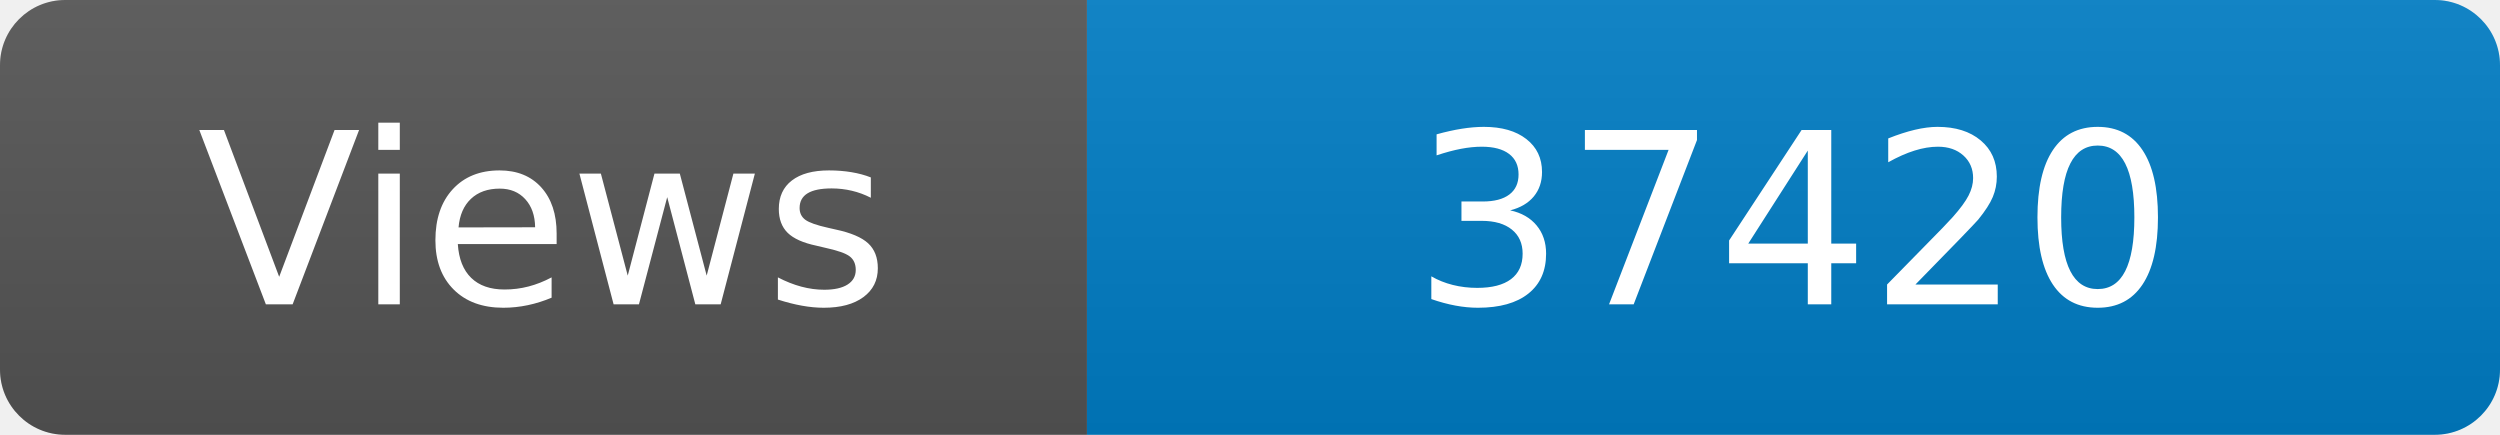
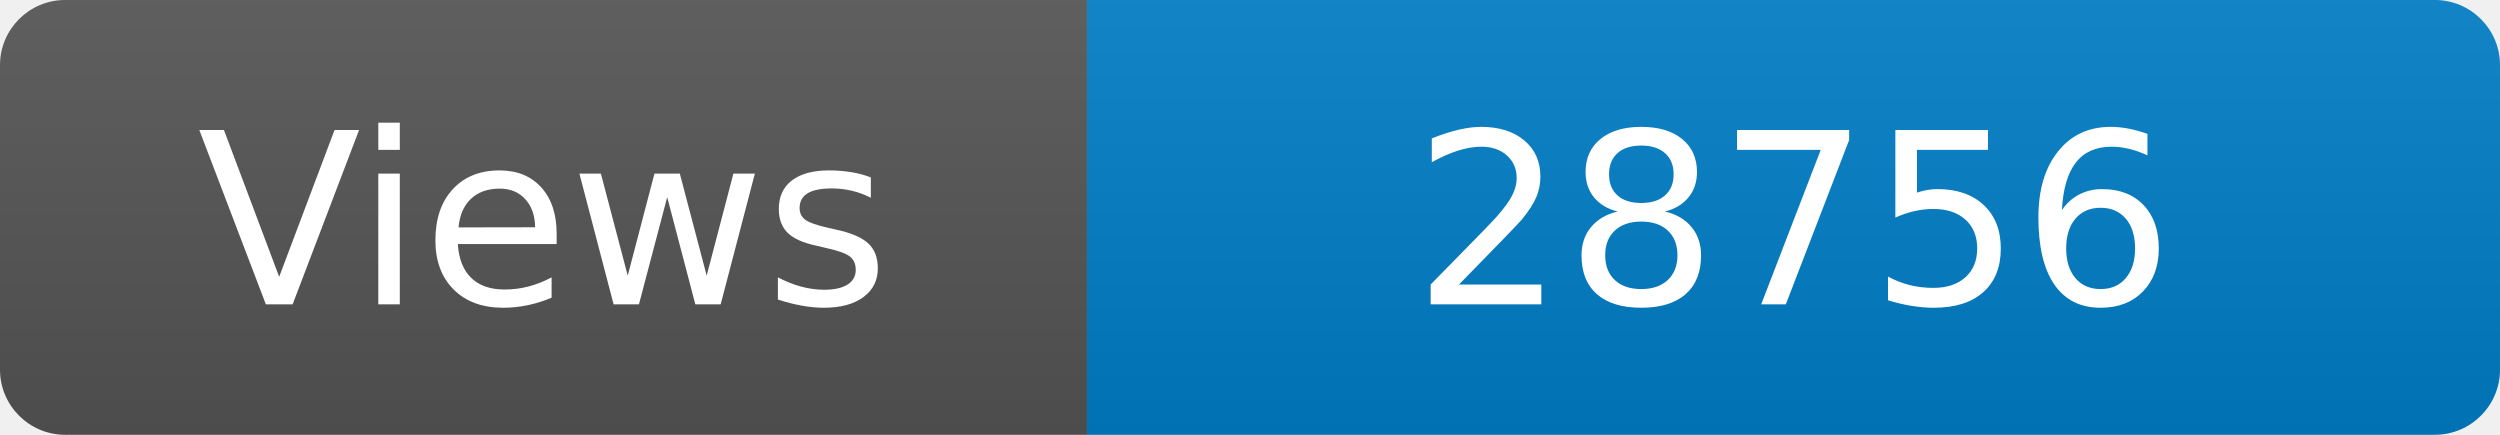
<svg xmlns="http://www.w3.org/2000/svg" width="115" height="20" role="img" aria-label="Maintained?: yes">
  <linearGradient id="s" x2="0" y2="100%">
    <stop offset="0" stop-color="#bbb" stop-opacity=".1" />
    <stop offset="1" stop-opacity=".1" />
  </linearGradient>
  <clipPath id="r">
    <rect width="115" height="20" rx="3" fill="#fff" />
  </clipPath>
  <g clip-path="url(#r)">
    <rect width="50" height="20" fill="#555" />
    <rect x="50" width="160" height="20" fill="#007ec6" />
    <rect width="115" height="20" fill="url(#s)" />
  </g>
  <g fill="#fff" text-anchor="middle" font-family="Verdana,Geneva,DejaVu Sans,sans-serif" font-size="110">
    <text x="250" y="140" transform="scale(.1)" fill="#fff">Views</text>
-     <text x="825" y="140" transform="scale(.1)" fill="#fff">37420</text>
+     <text x="825" y="140" transform="scale(.1)" fill="#fff">28756</text>
  </g>
</svg>
